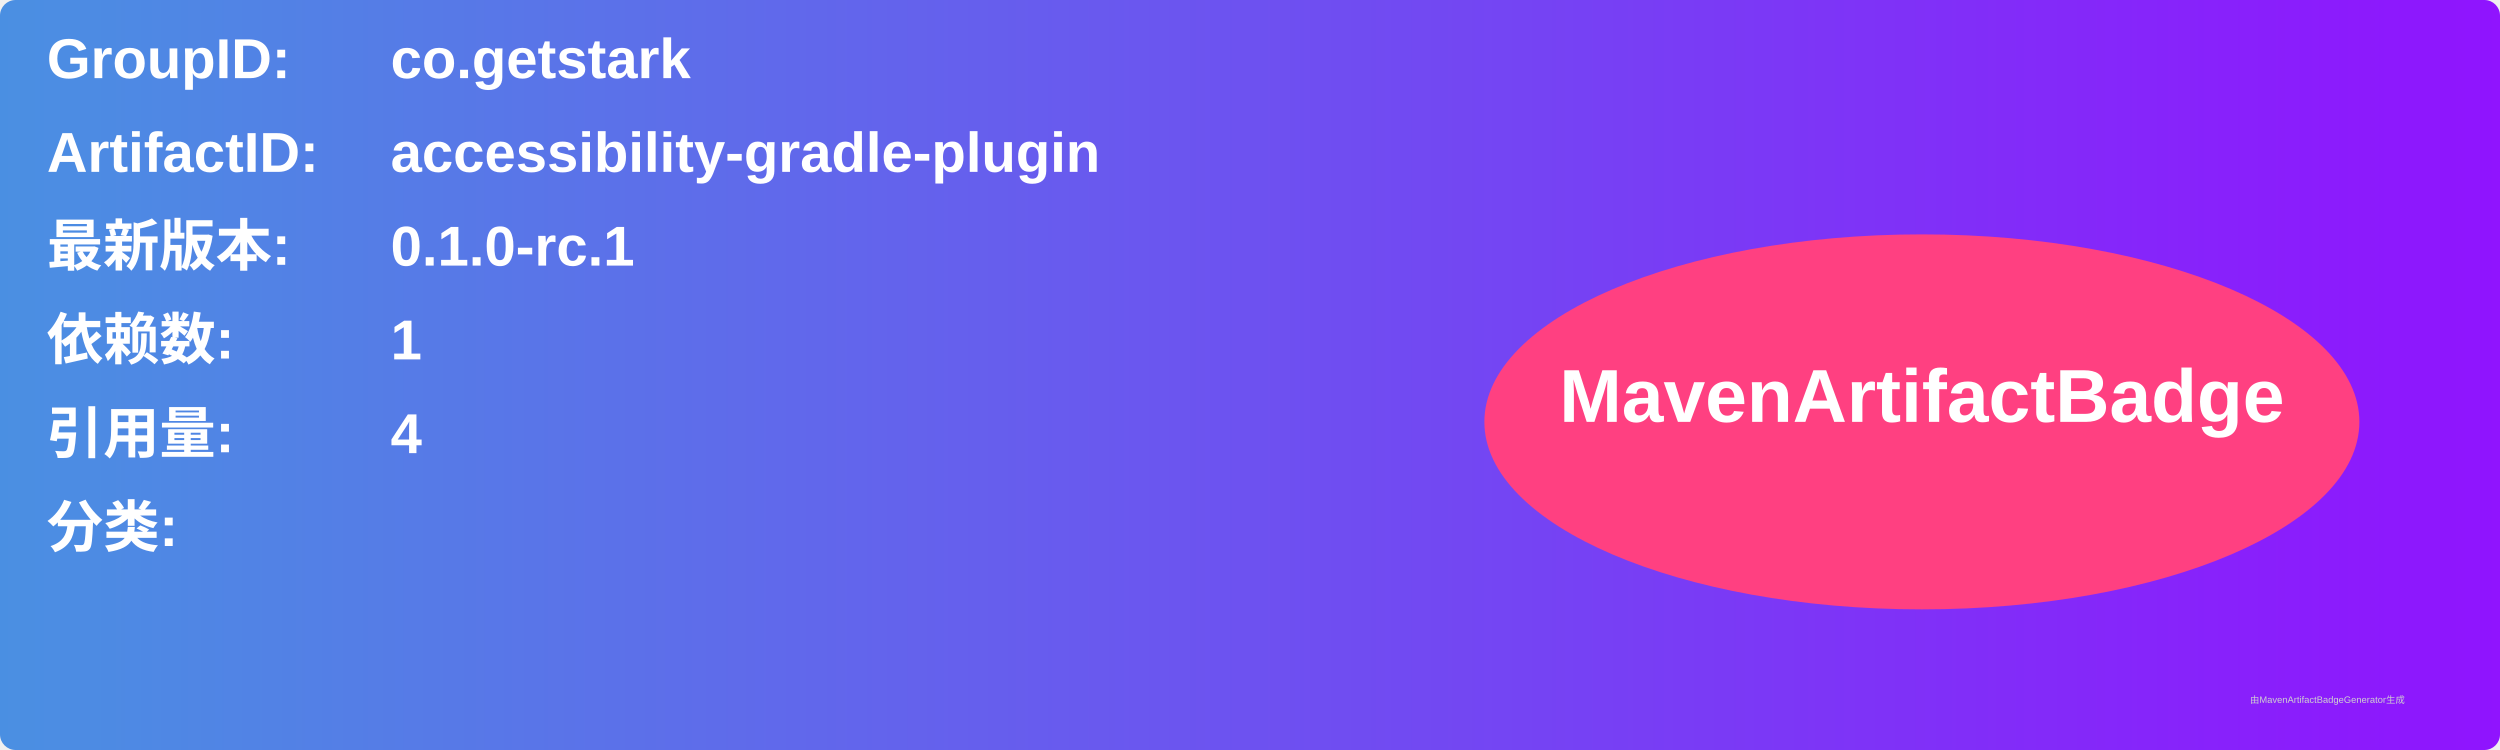
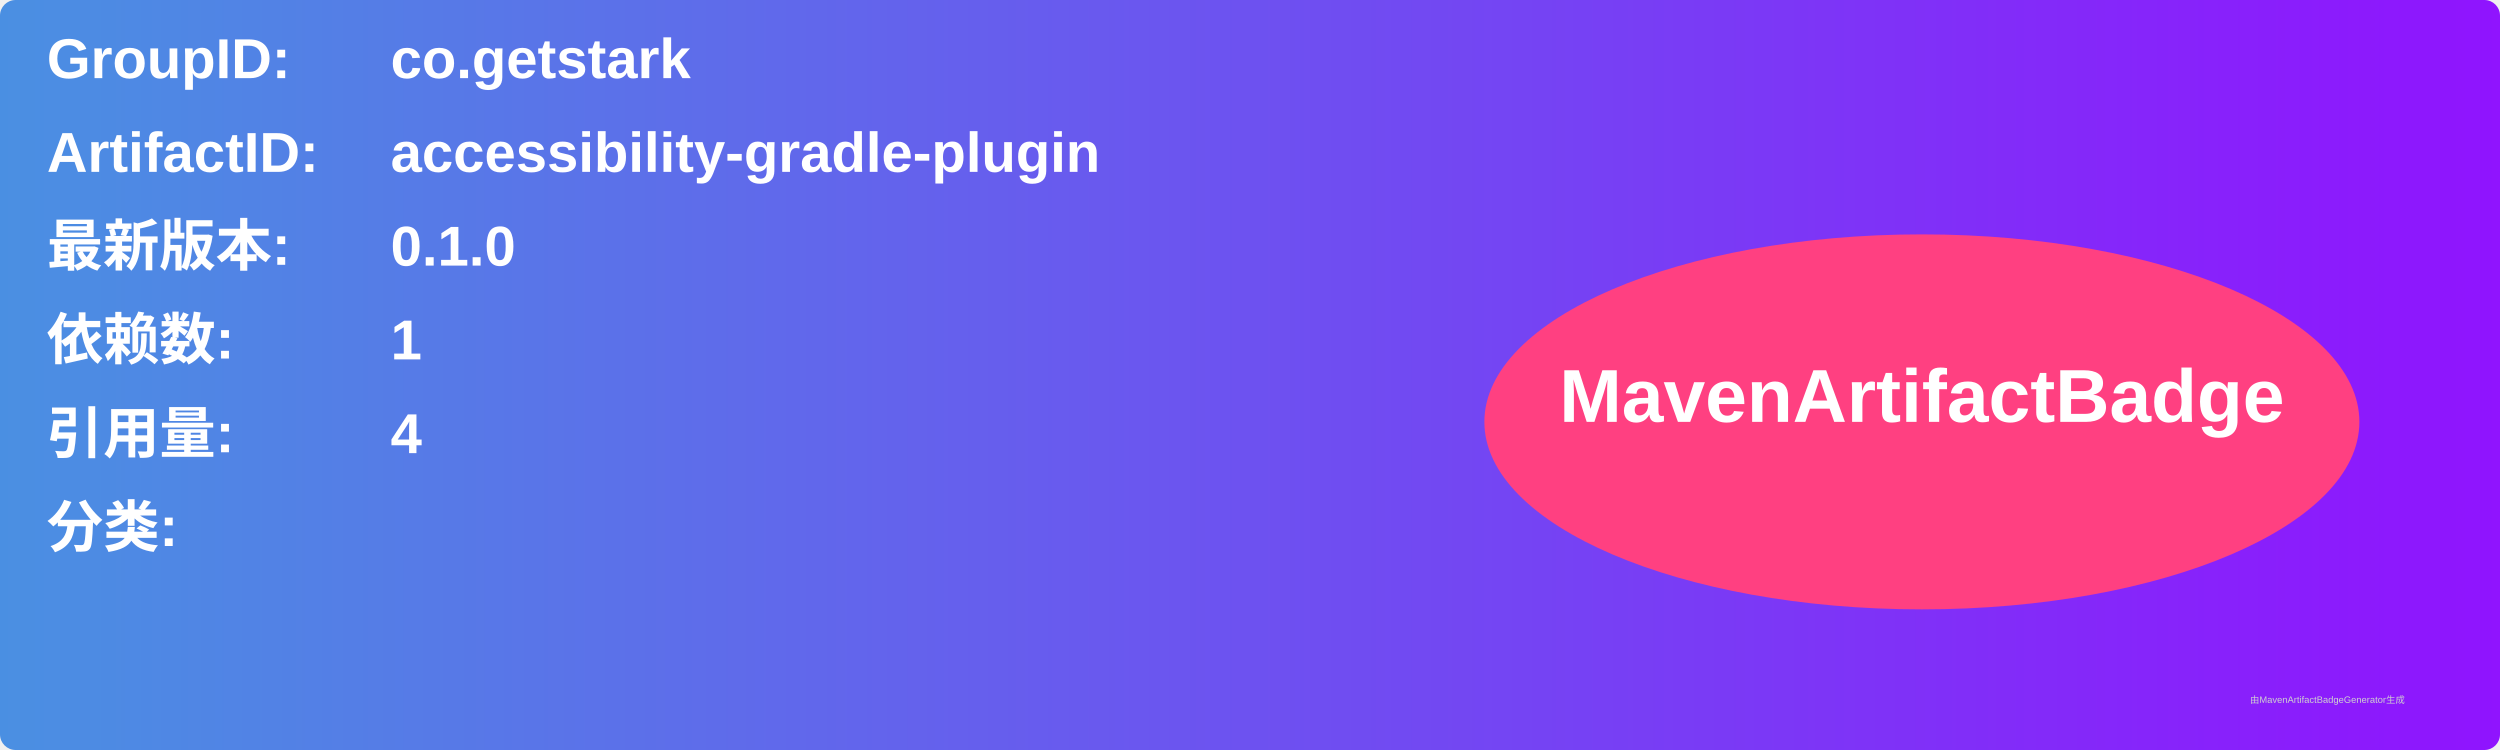
<svg xmlns="http://www.w3.org/2000/svg" width="800" height="240" viewBox="0 0 800 240">
  <linearGradient id="grad" x1="0%" y1="0%" x2="100%" y2="0%">
    <stop offset="0%" stop-color="#4a90e2" />
    <stop offset="100%" stop-color="#9013fe" />
  </linearGradient>
  <rect width="100%" height="100%" rx="5" ry="5" fill="url(#grad)" />
  <g transform="translate(15, 15)">
    <text x="0" y="10" font-family="Arial" font-size="18" fill="white" font-weight="bold" width="260">GroupID:</text>
    <text x="110" y="10" font-family="Arial" font-size="18" fill="white" font-weight="bold" width="460">co.getstark</text>
    <text x="0" y="40" font-family="Arial" font-size="18" fill="white" font-weight="bold" width="260">ArtifactID:</text>
    <text x="110" y="40" font-family="Arial" font-size="18" fill="white" font-weight="bold" width="460">accessibility-gradle-plugin</text>
    <text x="0" y="70" font-family="Arial" font-size="18" fill="white" font-weight="bold">最新版本:</text>
    <text x="110" y="70" font-family="Arial" font-size="18" fill="white" font-weight="bold">
-       <tspan font-weight="bold">0.1.0-rc.1</tspan>
+       <tspan font-weight="bold">0.1.0</tspan>
    </text>
    <text x="0" y="100" font-family="Arial" font-size="18" fill="white" font-weight="bold">依赖数: </text>
    <text x="110" y="100" font-family="Arial" font-size="18" fill="white">
      <tspan font-weight="bold">1</tspan>
    </text>
    <text x="0" y="130" font-family="Arial" font-size="18" fill="white" font-weight="bold">引用量: </text>
    <text x="110" y="130" font-family="Arial" font-size="18" fill="white">
      <tspan font-weight="bold">4</tspan>
    </text>
    <text x="0" y="160" font-family="Arial" font-size="18" fill="white" font-weight="bold">分类:</text>
    <text x="10" y="190" font-family="Arial" font-size="10" fill="white">
      <tspan font-weight="bold" />
    </text>
    <ellipse cx="600" cy="120" rx="140" ry="60" fill="#ff4081" />
    <text x="600" y="120" text-anchor="middle" font-family="Arial" font-size="24" fill="white" font-weight="bold">MavenArtifactBadge</text>
  </g>
  <text x="720" y="225" font-family="Arial" font-size="3" fill="#d0d0d0">由MavenArtifactBadgeGenerator生成</text>
</svg>
